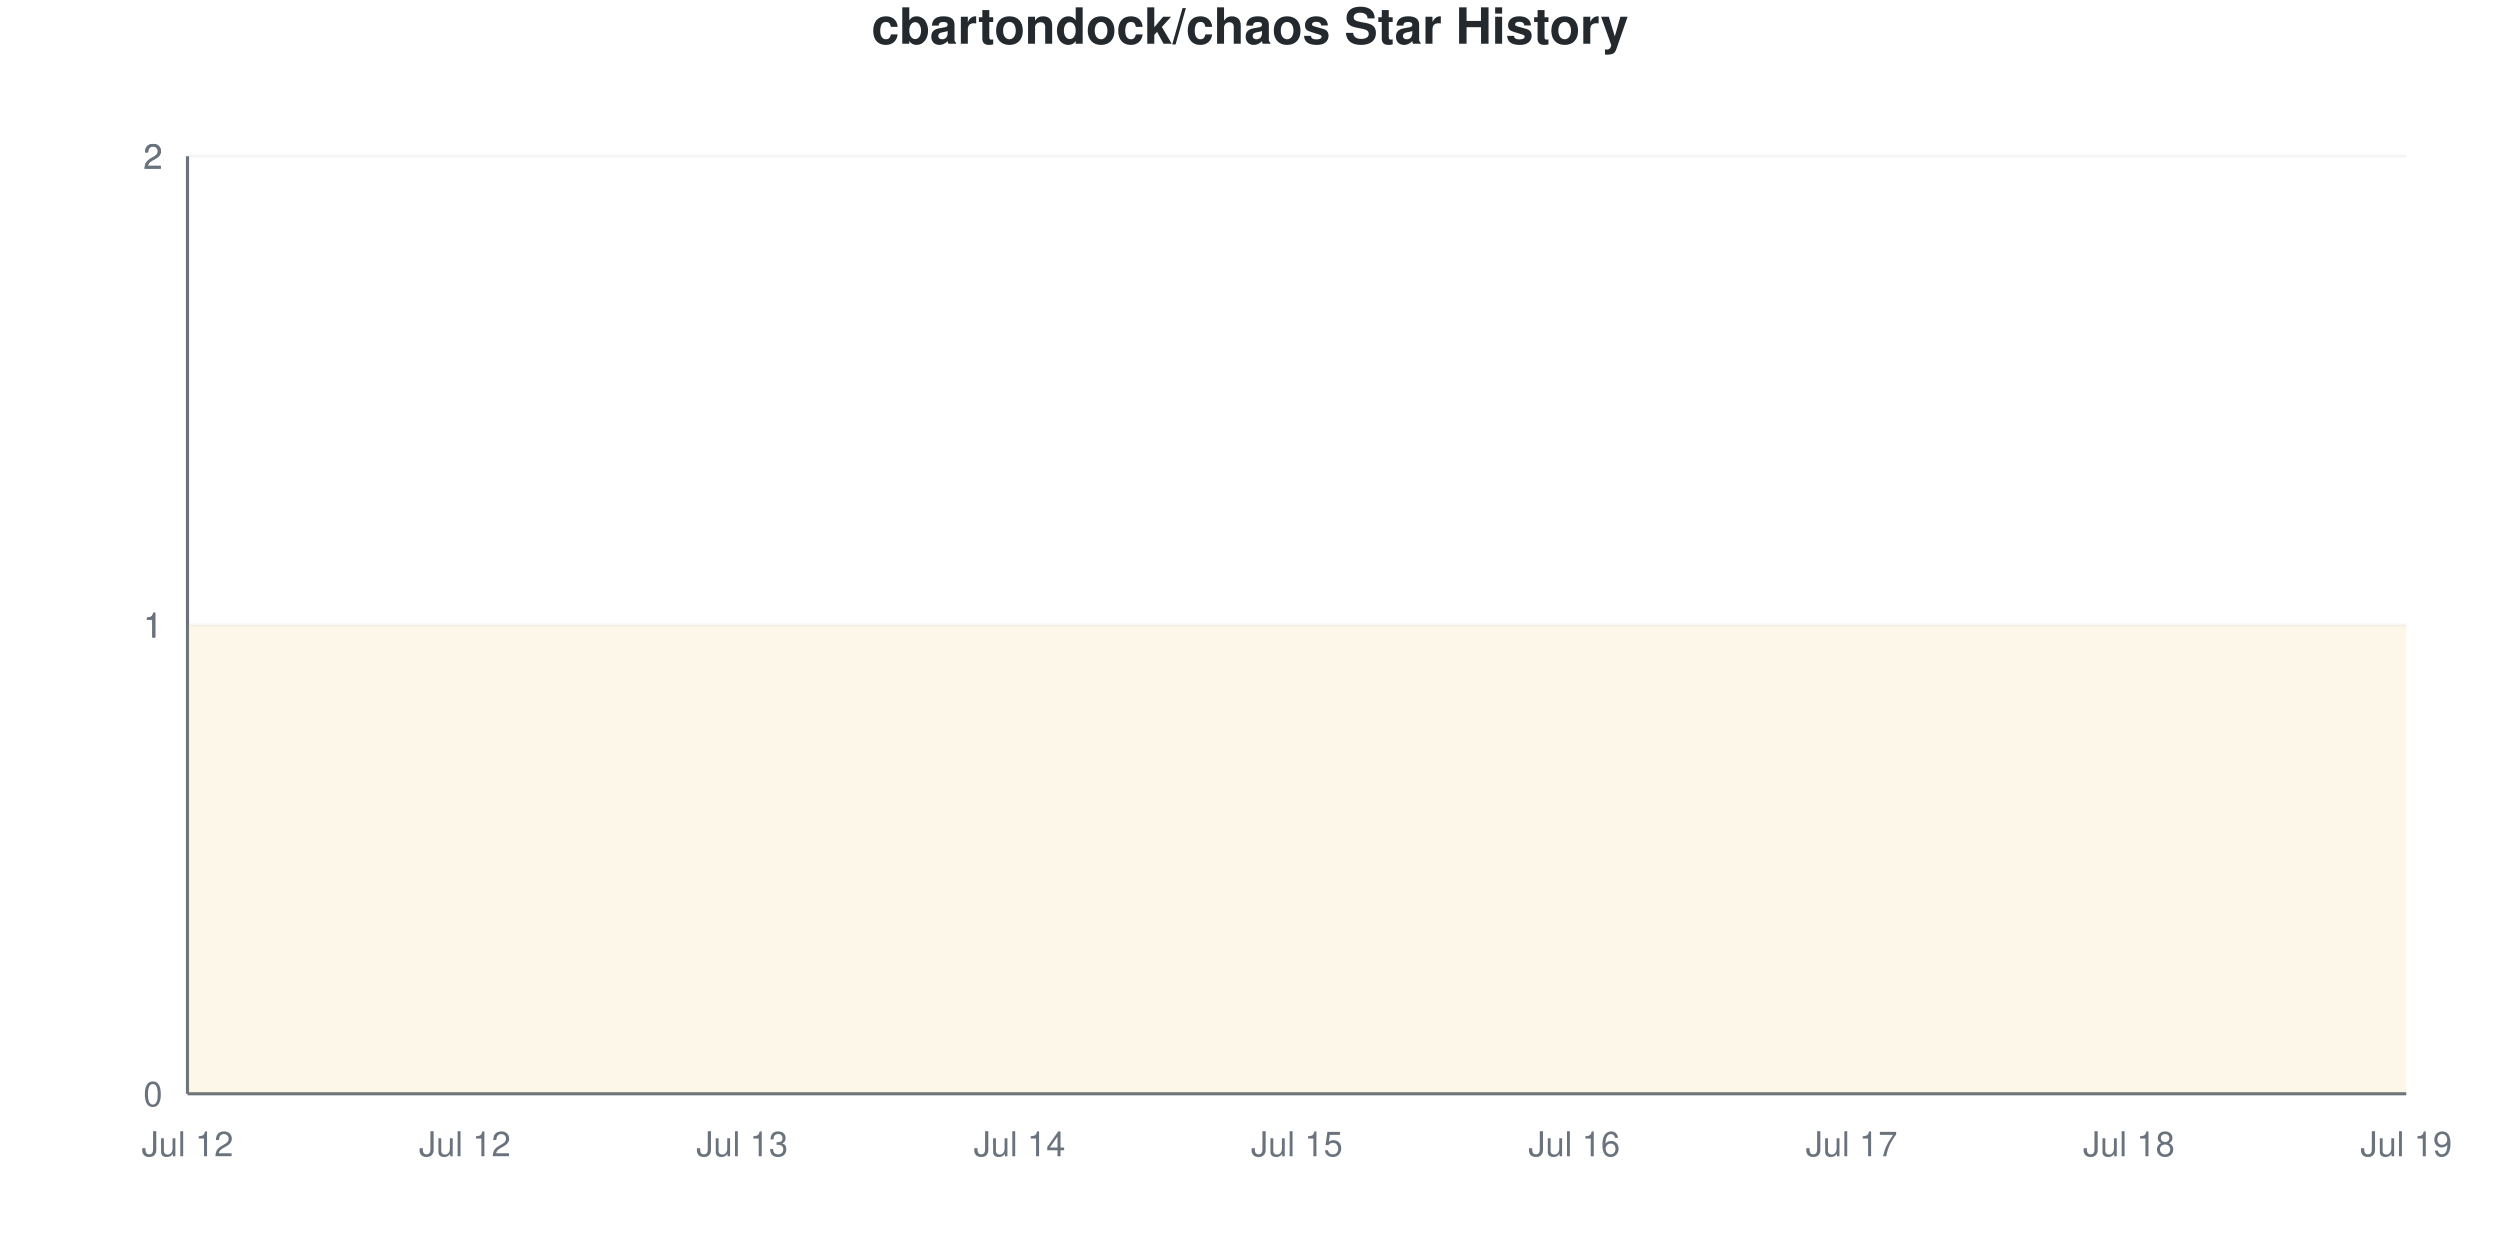
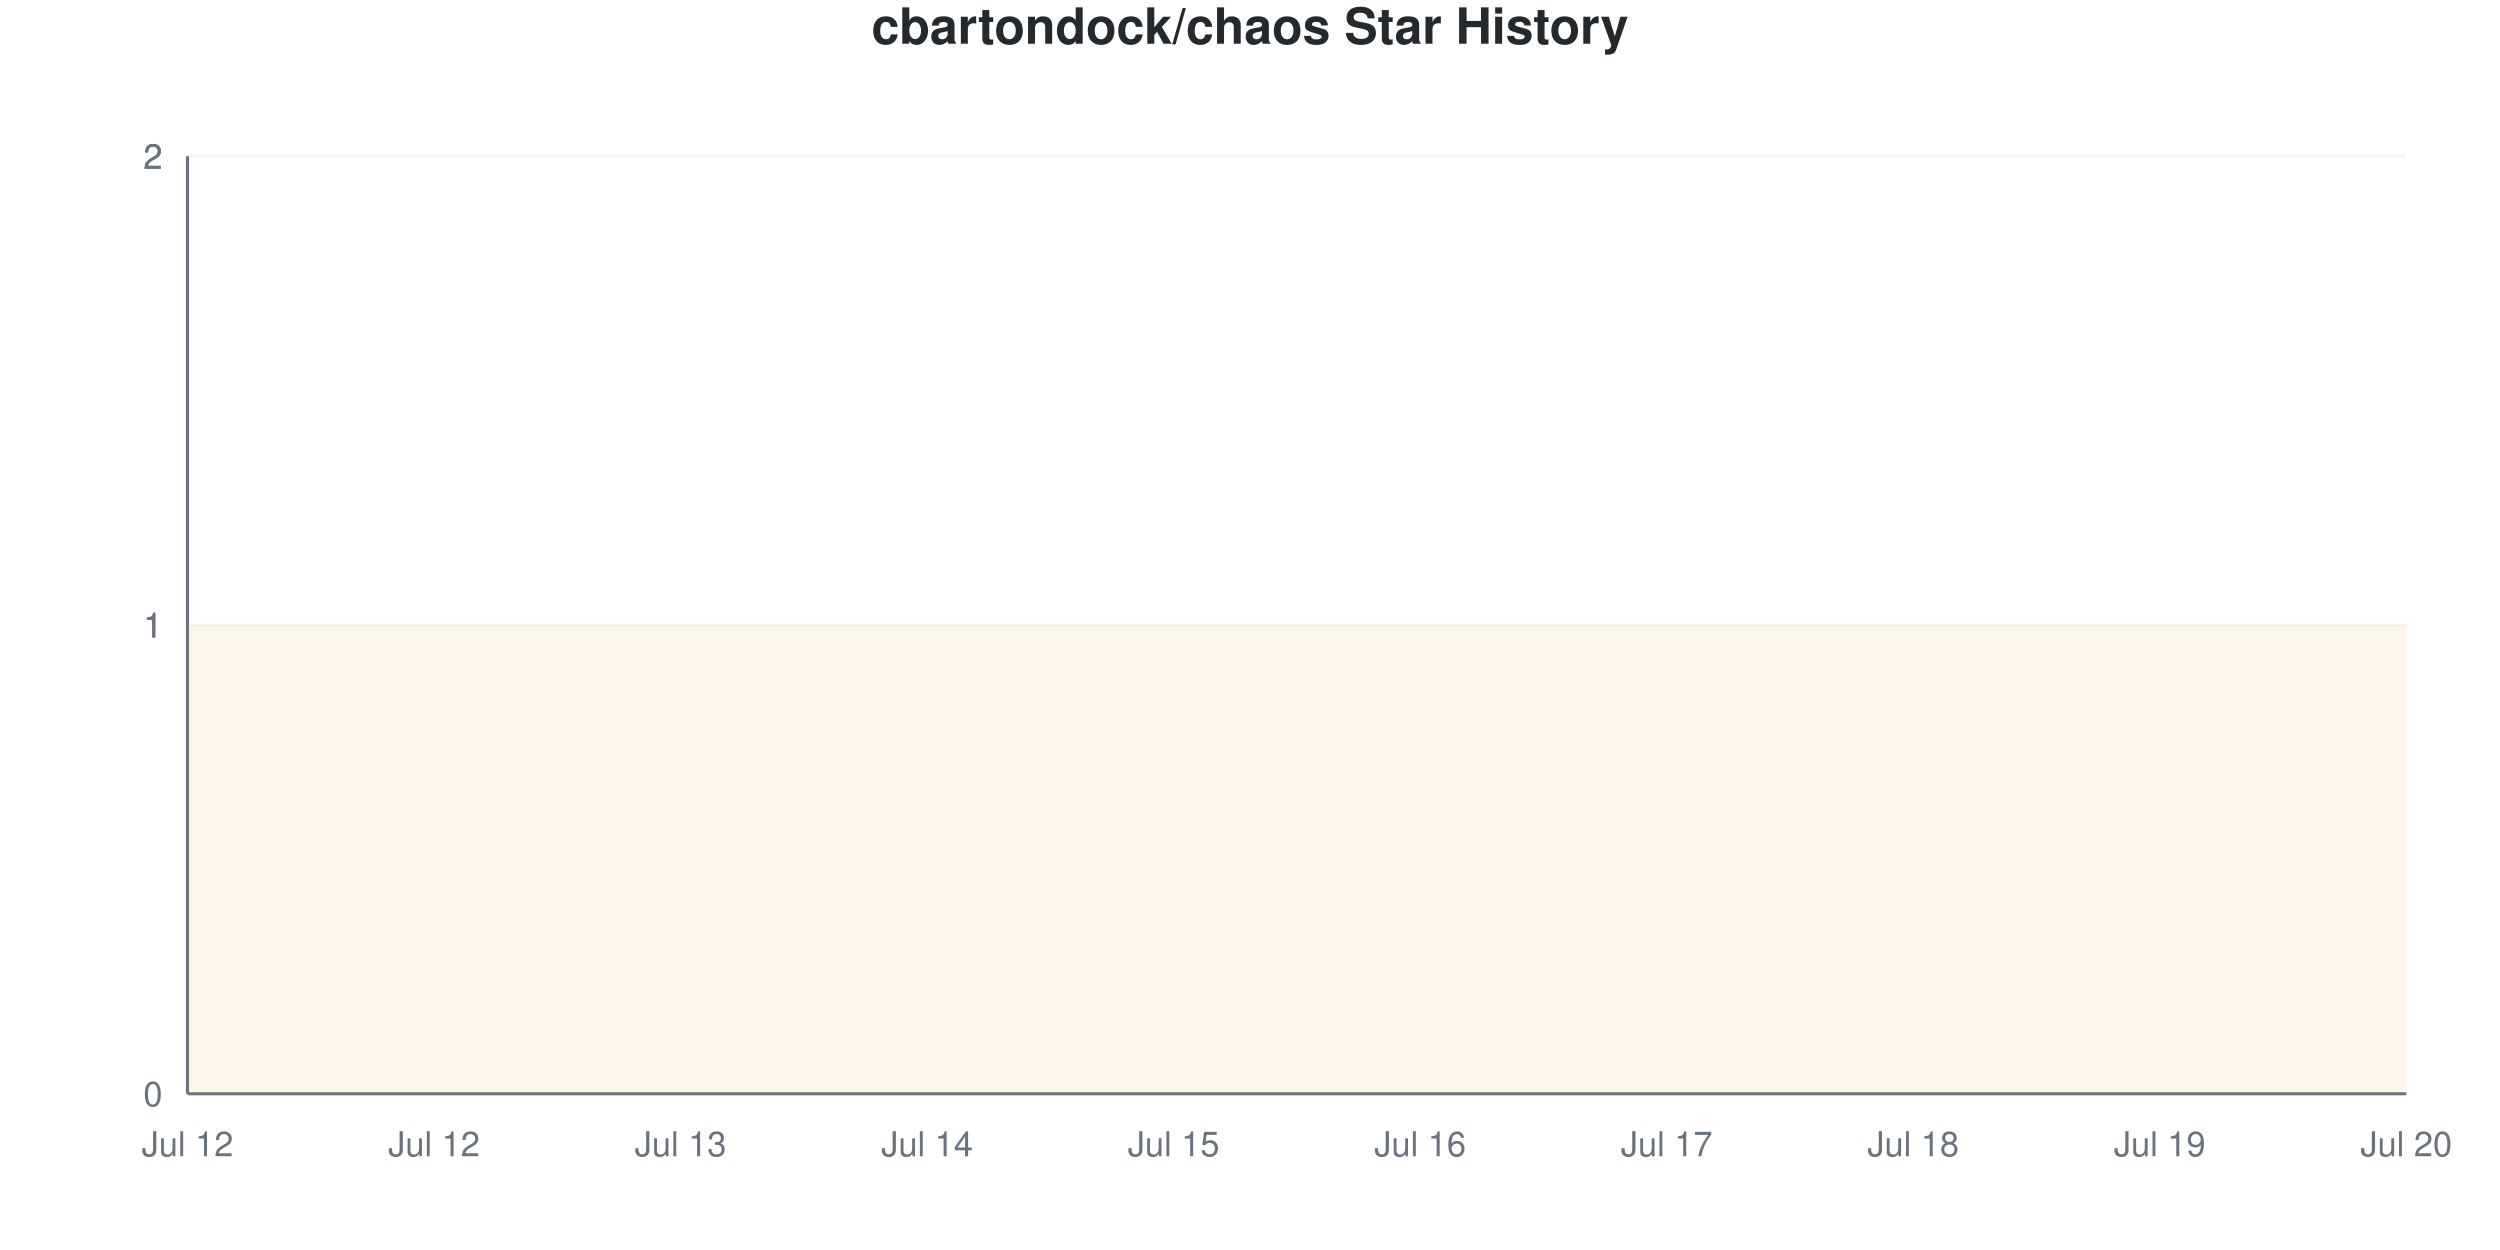
<svg xmlns="http://www.w3.org/2000/svg" viewBox="0 0 800 400" width="800" height="400">
  <style>
    @keyframes drawLine {
      to { stroke-dashoffset: 0; }
    }
    @keyframes fadeInPoint {
      from { opacity: 0; }
      to { opacity: 1; }
    }
    .data-line-0 {
      stroke-dasharray: 1290;
      stroke-dashoffset: 1290;
      animation: drawLine 2s ease-out forwards;
    }
    .data-point {
      opacity: 0;
      animation: fadeInPoint 0.5s ease-out forwards;
    }
    .chart-bg { fill: #fff; }
    .chart-text { fill: #24292e; }
    .chart-muted { fill: #6a737d; }
    .chart-grid { stroke: #eee; }
    .chart-axis { stroke: #6a737d; }
    @media (prefers-color-scheme: dark) {
      .chart-bg { fill: #0d1117; }
      .chart-text { fill: #e6edf3; }
      .chart-muted { fill: #8b949e; }
      .chart-grid { stroke: #21262d; }
      .chart-axis { stroke: #8b949e; }
    }
  </style>
  <rect width="800" height="400" class="chart-bg" />
  <text x="400" y="14" text-anchor="middle" class="chart-text" font-size="16" font-weight="bold" font-family="-apple-system, BlinkMacSystemFont, 'Segoe UI', Helvetica, Arial, sans-serif">cbartondock/chaos Star History</text>
  <g class="grid">
    <line x1="60" y1="350" x2="770" y2="350" class="chart-grid" stroke-opacity="0.3" />
    <text x="52" y="354" text-anchor="end" class="chart-muted" font-size="11" font-family="-apple-system, BlinkMacSystemFont, 'Segoe UI', Helvetica, Arial, sans-serif">0</text>
    <line x1="60" y1="200" x2="770" y2="200" class="chart-grid" stroke-opacity="0.3" />
    <text x="52" y="204" text-anchor="end" class="chart-muted" font-size="11" font-family="-apple-system, BlinkMacSystemFont, 'Segoe UI', Helvetica, Arial, sans-serif">1</text>
    <line x1="60" y1="200" x2="770" y2="200" class="chart-grid" stroke-opacity="0.3" />
    <text x="52" y="204" text-anchor="end" class="chart-muted" font-size="11" font-family="-apple-system, BlinkMacSystemFont, 'Segoe UI', Helvetica, Arial, sans-serif">1</text>
    <line x1="60" y1="50" x2="770" y2="50" class="chart-grid" stroke-opacity="0.3" />
    <text x="52" y="54" text-anchor="end" class="chart-muted" font-size="11" font-family="-apple-system, BlinkMacSystemFont, 'Segoe UI', Helvetica, Arial, sans-serif">2</text>
    <line x1="60" y1="50" x2="770" y2="50" class="chart-grid" stroke-opacity="0.3" />
    <text x="52" y="54" text-anchor="end" class="chart-muted" font-size="11" font-family="-apple-system, BlinkMacSystemFont, 'Segoe UI', Helvetica, Arial, sans-serif">2</text>
  </g>
  <g class="milestones">
    
  </g>
  <g class="x-axis">
    <text x="60" y="370" text-anchor="middle" class="chart-muted" font-size="11" font-family="-apple-system, BlinkMacSystemFont, 'Segoe UI', Helvetica, Arial, sans-serif">Jul 12</text>
-     <text x="148.75" y="370" text-anchor="middle" class="chart-muted" font-size="11" font-family="-apple-system, BlinkMacSystemFont, 'Segoe UI', Helvetica, Arial, sans-serif">Jul 12</text>
-     <text x="237.5" y="370" text-anchor="middle" class="chart-muted" font-size="11" font-family="-apple-system, BlinkMacSystemFont, 'Segoe UI', Helvetica, Arial, sans-serif">Jul 13</text>
-     <text x="326.25" y="370" text-anchor="middle" class="chart-muted" font-size="11" font-family="-apple-system, BlinkMacSystemFont, 'Segoe UI', Helvetica, Arial, sans-serif">Jul 14</text>
-     <text x="415" y="370" text-anchor="middle" class="chart-muted" font-size="11" font-family="-apple-system, BlinkMacSystemFont, 'Segoe UI', Helvetica, Arial, sans-serif">Jul 15</text>
-     <text x="503.75" y="370" text-anchor="middle" class="chart-muted" font-size="11" font-family="-apple-system, BlinkMacSystemFont, 'Segoe UI', Helvetica, Arial, sans-serif">Jul 16</text>
-     <text x="592.5" y="370" text-anchor="middle" class="chart-muted" font-size="11" font-family="-apple-system, BlinkMacSystemFont, 'Segoe UI', Helvetica, Arial, sans-serif">Jul 17</text>
-     <text x="681.25" y="370" text-anchor="middle" class="chart-muted" font-size="11" font-family="-apple-system, BlinkMacSystemFont, 'Segoe UI', Helvetica, Arial, sans-serif">Jul 18</text>
-     <text x="770" y="370" text-anchor="middle" class="chart-muted" font-size="11" font-family="-apple-system, BlinkMacSystemFont, 'Segoe UI', Helvetica, Arial, sans-serif">Jul 19</text>
+     <text x="138.889" y="370" text-anchor="middle" class="chart-muted" font-size="11" font-family="-apple-system, BlinkMacSystemFont, 'Segoe UI', Helvetica, Arial, sans-serif">Jul 12</text>
+     <text x="217.778" y="370" text-anchor="middle" class="chart-muted" font-size="11" font-family="-apple-system, BlinkMacSystemFont, 'Segoe UI', Helvetica, Arial, sans-serif">Jul 13</text>
+     <text x="296.667" y="370" text-anchor="middle" class="chart-muted" font-size="11" font-family="-apple-system, BlinkMacSystemFont, 'Segoe UI', Helvetica, Arial, sans-serif">Jul 14</text>
+     <text x="375.556" y="370" text-anchor="middle" class="chart-muted" font-size="11" font-family="-apple-system, BlinkMacSystemFont, 'Segoe UI', Helvetica, Arial, sans-serif">Jul 15</text>
+     <text x="454.444" y="370" text-anchor="middle" class="chart-muted" font-size="11" font-family="-apple-system, BlinkMacSystemFont, 'Segoe UI', Helvetica, Arial, sans-serif">Jul 16</text>
+     <text x="533.333" y="370" text-anchor="middle" class="chart-muted" font-size="11" font-family="-apple-system, BlinkMacSystemFont, 'Segoe UI', Helvetica, Arial, sans-serif">Jul 17</text>
+     <text x="612.222" y="370" text-anchor="middle" class="chart-muted" font-size="11" font-family="-apple-system, BlinkMacSystemFont, 'Segoe UI', Helvetica, Arial, sans-serif">Jul 18</text>
+     <text x="691.111" y="370" text-anchor="middle" class="chart-muted" font-size="11" font-family="-apple-system, BlinkMacSystemFont, 'Segoe UI', Helvetica, Arial, sans-serif">Jul 19</text>
+     <text x="770" y="370" text-anchor="middle" class="chart-muted" font-size="11" font-family="-apple-system, BlinkMacSystemFont, 'Segoe UI', Helvetica, Arial, sans-serif">Jul 20</text>
  </g>
  <line x1="60" y1="50" x2="60" y2="350" class="chart-axis" stroke-width="1" />
  <line x1="60" y1="350" x2="770" y2="350" class="chart-axis" stroke-width="1" />
-   <path d="M60,350 L60,200 C89.583,200 119.167,200 148.75,200 C178.333,200 207.917,200 237.5,200 C267.083,200 296.667,200 326.25,200 C355.833,200 385.417,200 415,200 C444.583,200 474.167,200 503.75,200 C533.333,200 562.917,200 592.5,200 C622.083,200 651.667,200 681.25,200 C710.833,200 740.417,200 770,200 L770,350 L60,350 Z" fill="#dfb317" fill-opacity="0.1" />
-   <path d="M60,350 L60,200 C89.583,200 119.167,200 148.75,200 C178.333,200 207.917,200 237.5,200 C267.083,200 296.667,200 326.25,200 C355.833,200 385.417,200 415,200 C444.583,200 474.167,200 503.75,200 C533.333,200 562.917,200 592.5,200 C622.083,200 651.667,200 681.25,200 C710.833,200 740.417,200 770,200" fill="none" stroke="#dfb317" stroke-width="2.5" class="data-line-0" />
+   <path d="M60,350 L60,200 C86.296,200 112.593,200 138.889,200 C165.185,200 191.481,200 217.778,200 C244.074,200 270.37,200 296.667,200 C322.963,200 349.259,200 375.556,200 C401.852,200 428.148,200 454.444,200 C480.741,200 507.037,200 533.333,200 C559.63,200 585.926,200 612.222,200 C638.519,200 664.815,200 691.111,200 C717.407,200 743.704,200 770,200 L770,350 L60,350 Z" fill="#dfb317" fill-opacity="0.1" />
+   <path d="M60,350 L60,200 C86.296,200 112.593,200 138.889,200 C165.185,200 191.481,200 217.778,200 C244.074,200 270.37,200 296.667,200 C322.963,200 349.259,200 375.556,200 C401.852,200 428.148,200 454.444,200 C480.741,200 507.037,200 533.333,200 C559.63,200 585.926,200 612.222,200 C638.519,200 664.815,200 691.111,200 C717.407,200 743.704,200 770,200" fill="none" stroke="#dfb317" stroke-width="2.5" class="data-line-0" />
  <g class="points">
    <circle cx="60" cy="200" r="4" fill="#dfb317" class="data-point" style="animation-delay: 1.50s" />
-     <circle cx="148.75" cy="200" r="4" fill="#dfb317" class="data-point" style="animation-delay: 1.55s" />
-     <circle cx="237.5" cy="200" r="4" fill="#dfb317" class="data-point" style="animation-delay: 1.60s" />
-     <circle cx="326.25" cy="200" r="4" fill="#dfb317" class="data-point" style="animation-delay: 1.65s" />
-     <circle cx="415" cy="200" r="4" fill="#dfb317" class="data-point" style="animation-delay: 1.70s" />
-     <circle cx="503.75" cy="200" r="4" fill="#dfb317" class="data-point" style="animation-delay: 1.75s" />
-     <circle cx="592.5" cy="200" r="4" fill="#dfb317" class="data-point" style="animation-delay: 1.80s" />
-     <circle cx="681.25" cy="200" r="4" fill="#dfb317" class="data-point" style="animation-delay: 1.85s" />
-     <circle cx="770" cy="200" r="4" fill="#dfb317" class="data-point" style="animation-delay: 1.90s" />
+     <circle cx="138.889" cy="200" r="4" fill="#dfb317" class="data-point" style="animation-delay: 1.55s" />
+     <circle cx="217.778" cy="200" r="4" fill="#dfb317" class="data-point" style="animation-delay: 1.60s" />
+     <circle cx="296.667" cy="200" r="4" fill="#dfb317" class="data-point" style="animation-delay: 1.65s" />
+     <circle cx="375.556" cy="200" r="4" fill="#dfb317" class="data-point" style="animation-delay: 1.70s" />
+     <circle cx="454.444" cy="200" r="4" fill="#dfb317" class="data-point" style="animation-delay: 1.75s" />
+     <circle cx="533.333" cy="200" r="4" fill="#dfb317" class="data-point" style="animation-delay: 1.80s" />
+     <circle cx="612.222" cy="200" r="4" fill="#dfb317" class="data-point" style="animation-delay: 1.85s" />
+     <circle cx="691.111" cy="200" r="4" fill="#dfb317" class="data-point" style="animation-delay: 1.90s" />
+     <circle cx="770" cy="200" r="4" fill="#dfb317" class="data-point" style="animation-delay: 1.95s" />
  </g>
</svg>
